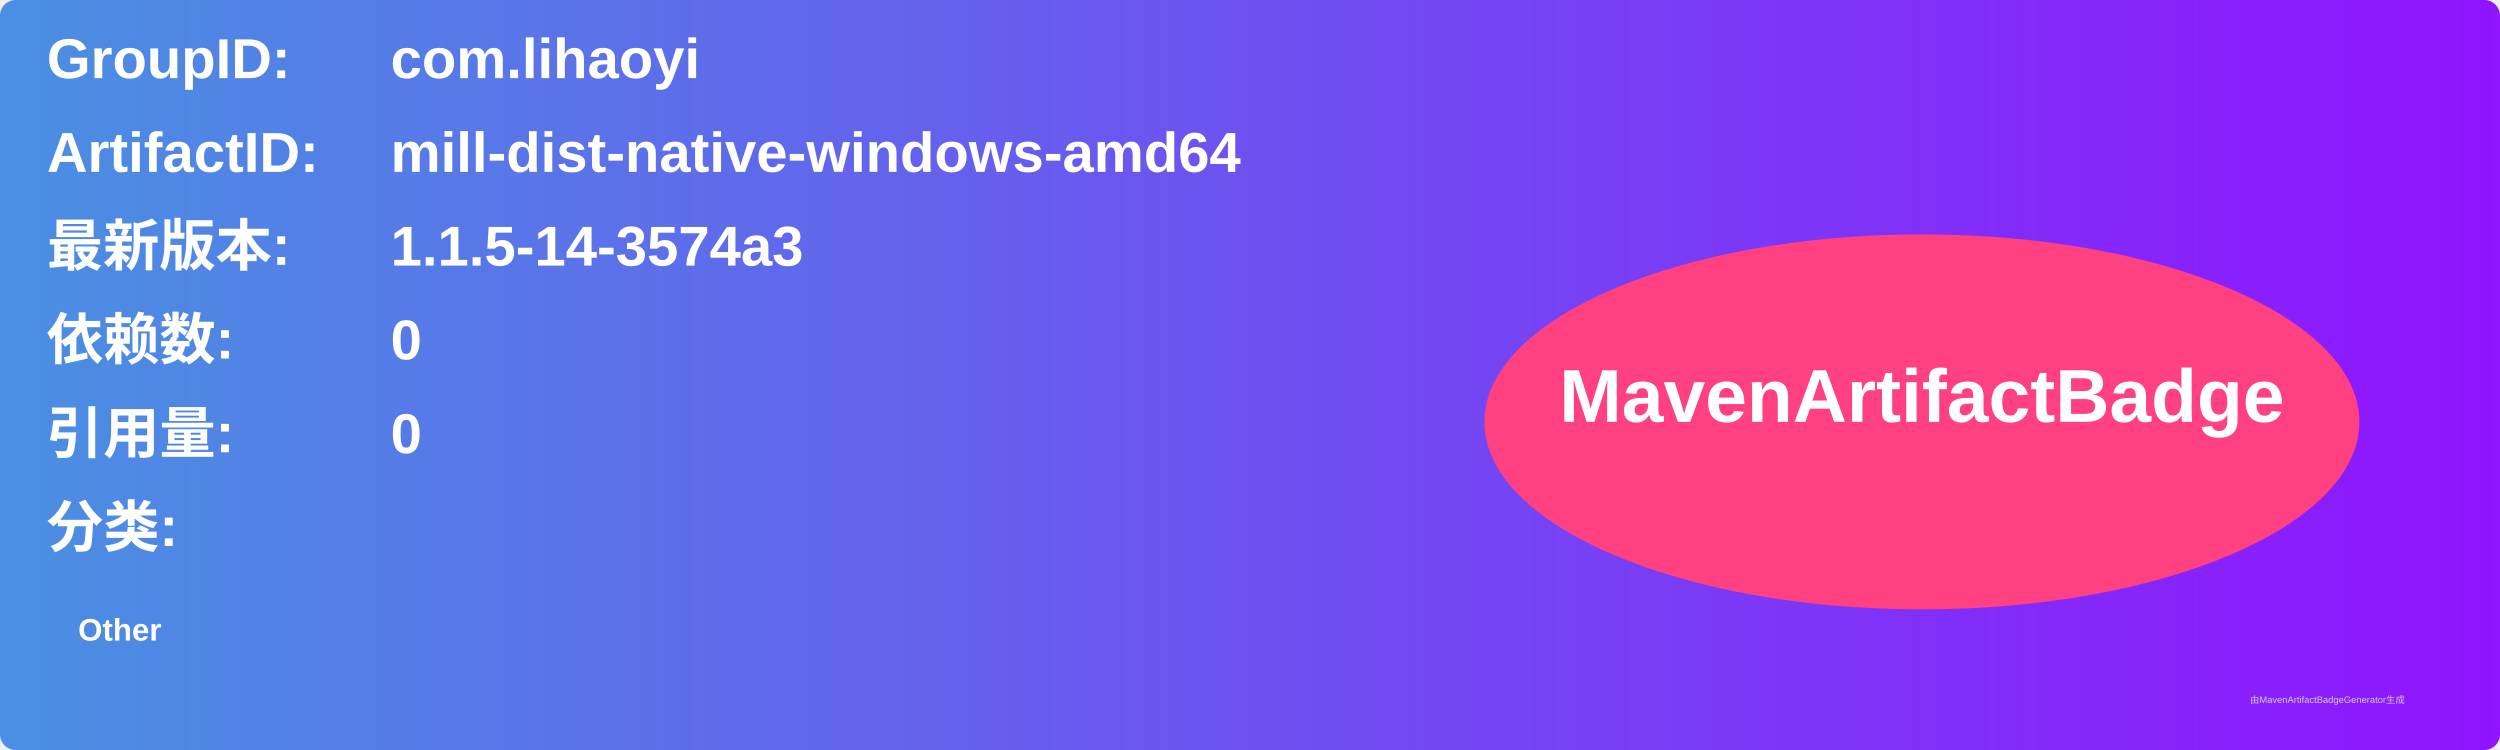
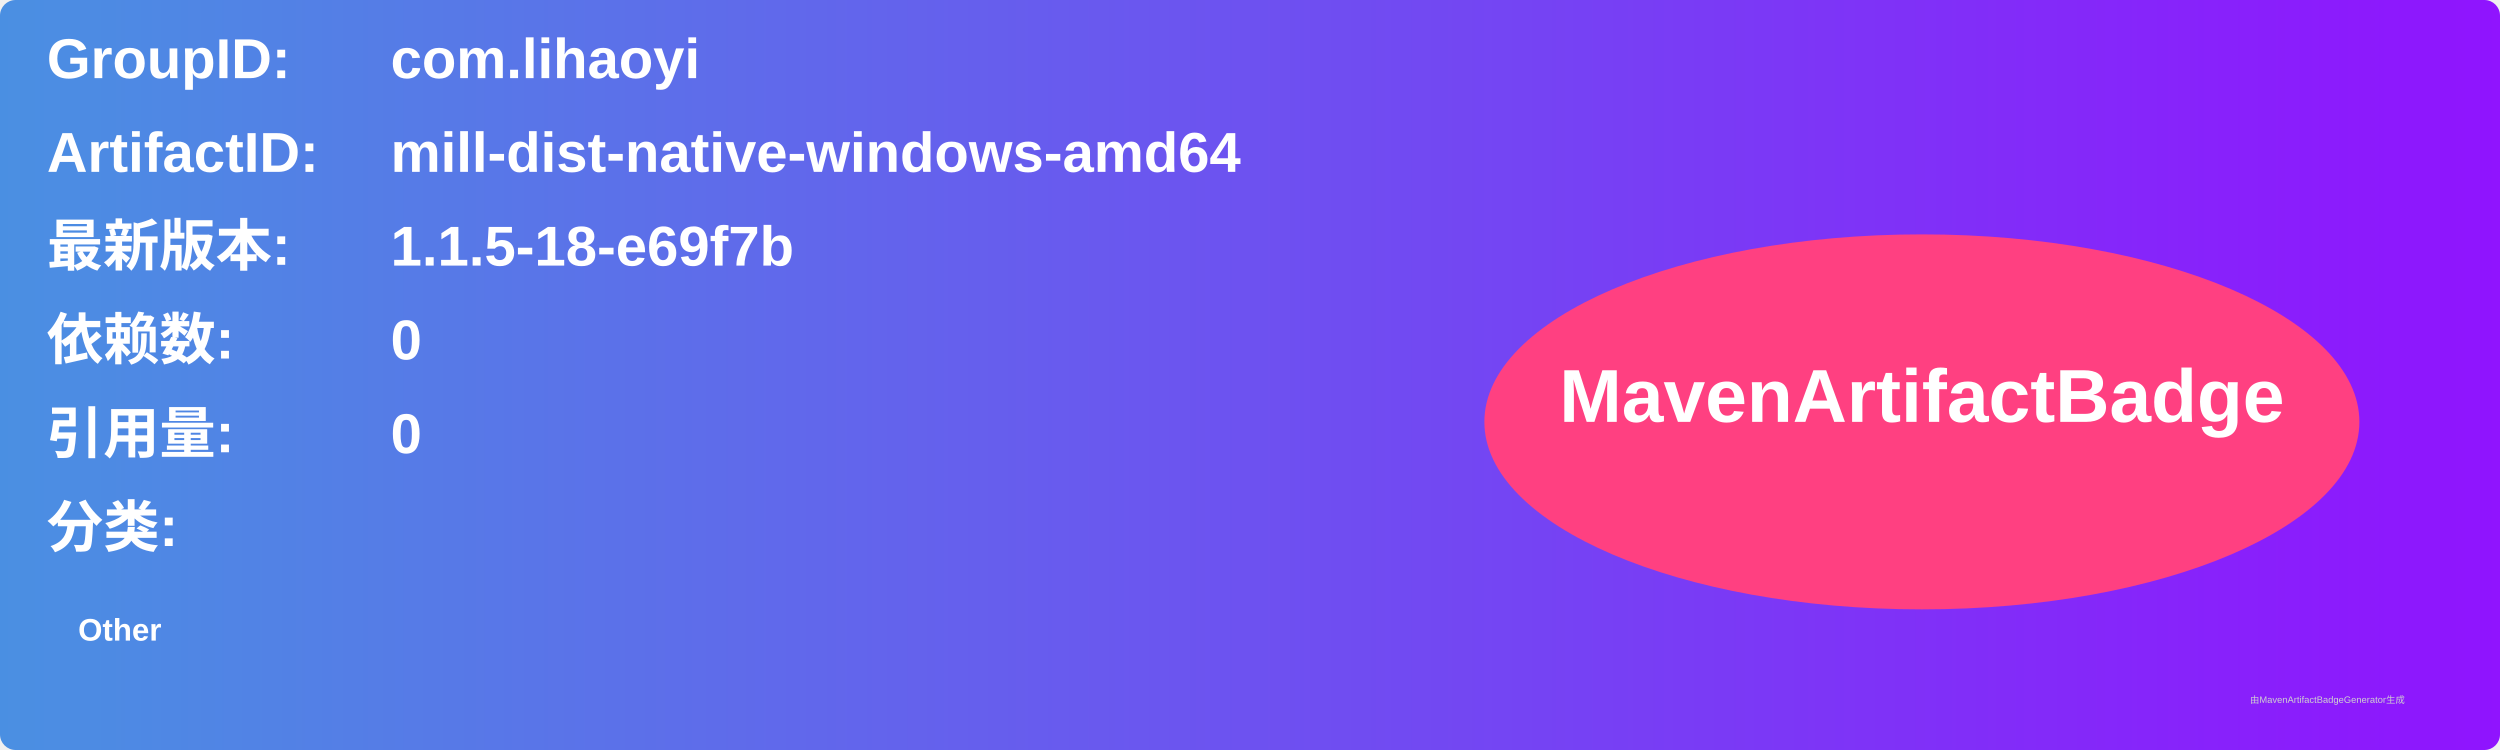
<svg xmlns="http://www.w3.org/2000/svg" width="800" height="240" viewBox="0 0 800 240">
  <linearGradient id="grad" x1="0%" y1="0%" x2="100%" y2="0%">
    <stop offset="0%" stop-color="#4a90e2" />
    <stop offset="100%" stop-color="#9013fe" />
  </linearGradient>
  <rect width="100%" height="100%" rx="5" ry="5" fill="url(#grad)" />
  <g transform="translate(15, 15)">
    <text x="0" y="10" font-family="Arial" font-size="18" fill="white" font-weight="bold" width="260">GroupID:</text>
    <text x="110" y="10" font-family="Arial" font-size="18" fill="white" font-weight="bold" width="460">com.lihaoyi</text>
    <text x="0" y="40" font-family="Arial" font-size="18" fill="white" font-weight="bold" width="260">ArtifactID:</text>
    <text x="110" y="40" font-family="Arial" font-size="18" fill="white" font-weight="bold" width="460">mill-dist-native-windows-amd64</text>
    <text x="0" y="70" font-family="Arial" font-size="18" fill="white" font-weight="bold">最新版本:</text>
    <text x="110" y="70" font-family="Arial" font-size="18" fill="white" font-weight="bold">
-       <tspan font-weight="bold">1.1.5-14-3574a3</tspan>
+       <tspan font-weight="bold">1.1.5-18-e69f7b</tspan>
    </text>
    <text x="0" y="100" font-family="Arial" font-size="18" fill="white" font-weight="bold">依赖数: </text>
    <text x="110" y="100" font-family="Arial" font-size="18" fill="white">
      <tspan font-weight="bold">0</tspan>
    </text>
    <text x="0" y="130" font-family="Arial" font-size="18" fill="white" font-weight="bold">引用量: </text>
    <text x="110" y="130" font-family="Arial" font-size="18" fill="white">
      <tspan font-weight="bold">0</tspan>
    </text>
    <text x="0" y="160" font-family="Arial" font-size="18" fill="white" font-weight="bold">分类:</text>
    <text x="10" y="190" font-family="Arial" font-size="10" fill="white">
      <tspan font-weight="bold">Other</tspan>
    </text>
    <ellipse cx="600" cy="120" rx="140" ry="60" fill="#ff4081" />
    <text x="600" y="120" text-anchor="middle" font-family="Arial" font-size="24" fill="white" font-weight="bold">MavenArtifactBadge</text>
  </g>
  <text x="720" y="225" font-family="Arial" font-size="3" fill="#d0d0d0">由MavenArtifactBadgeGenerator生成</text>
</svg>
